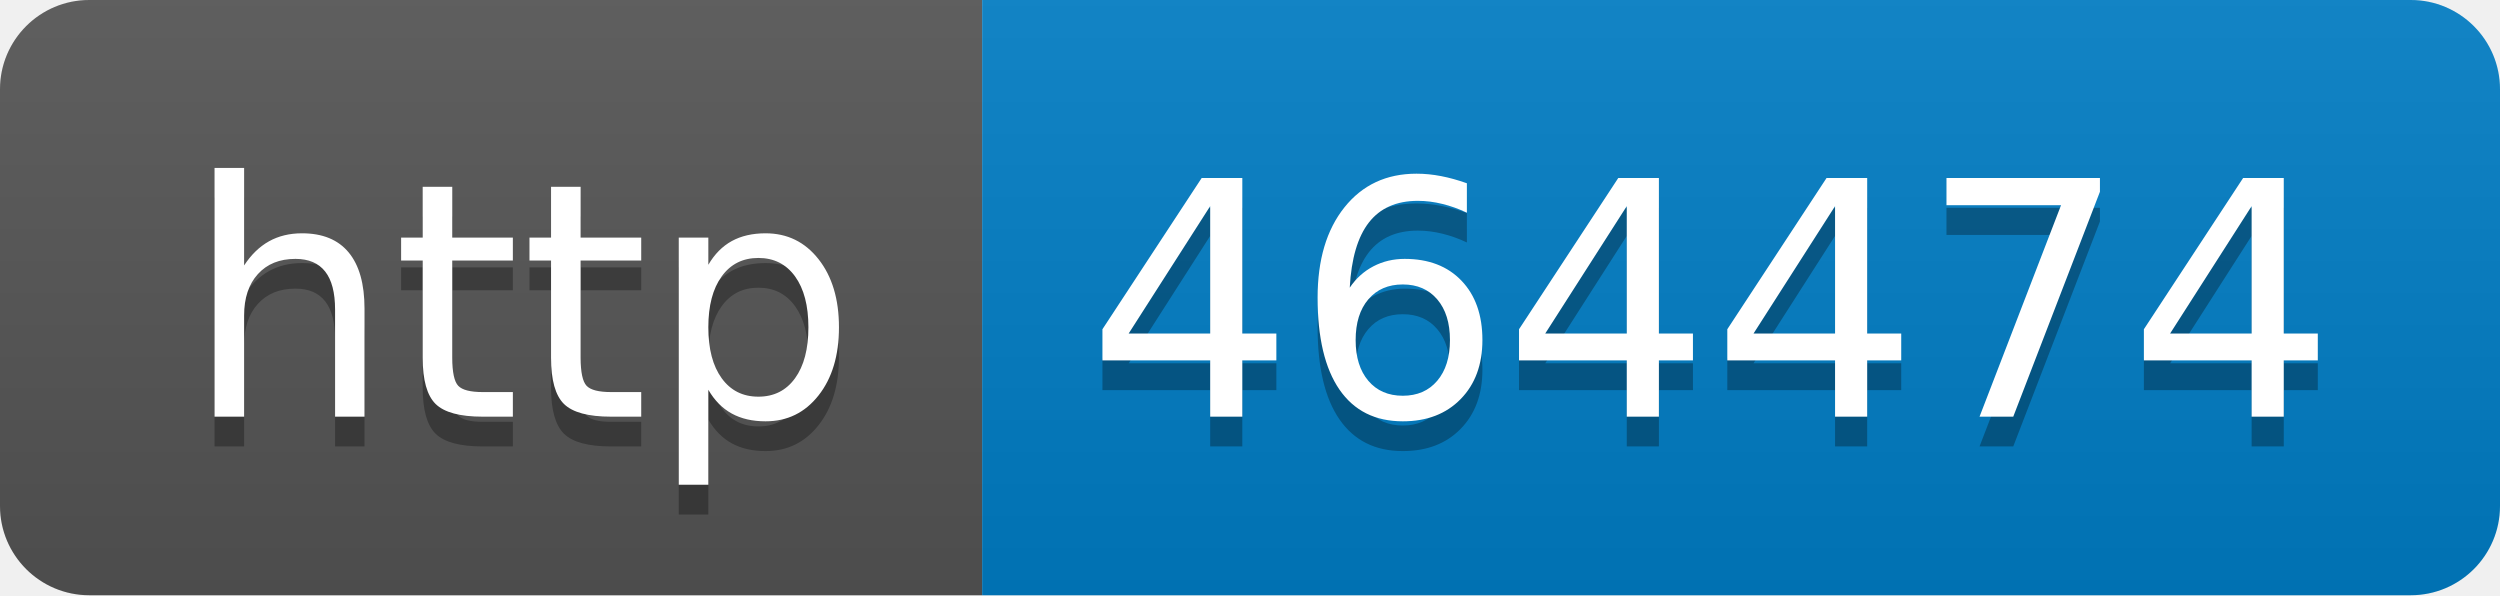
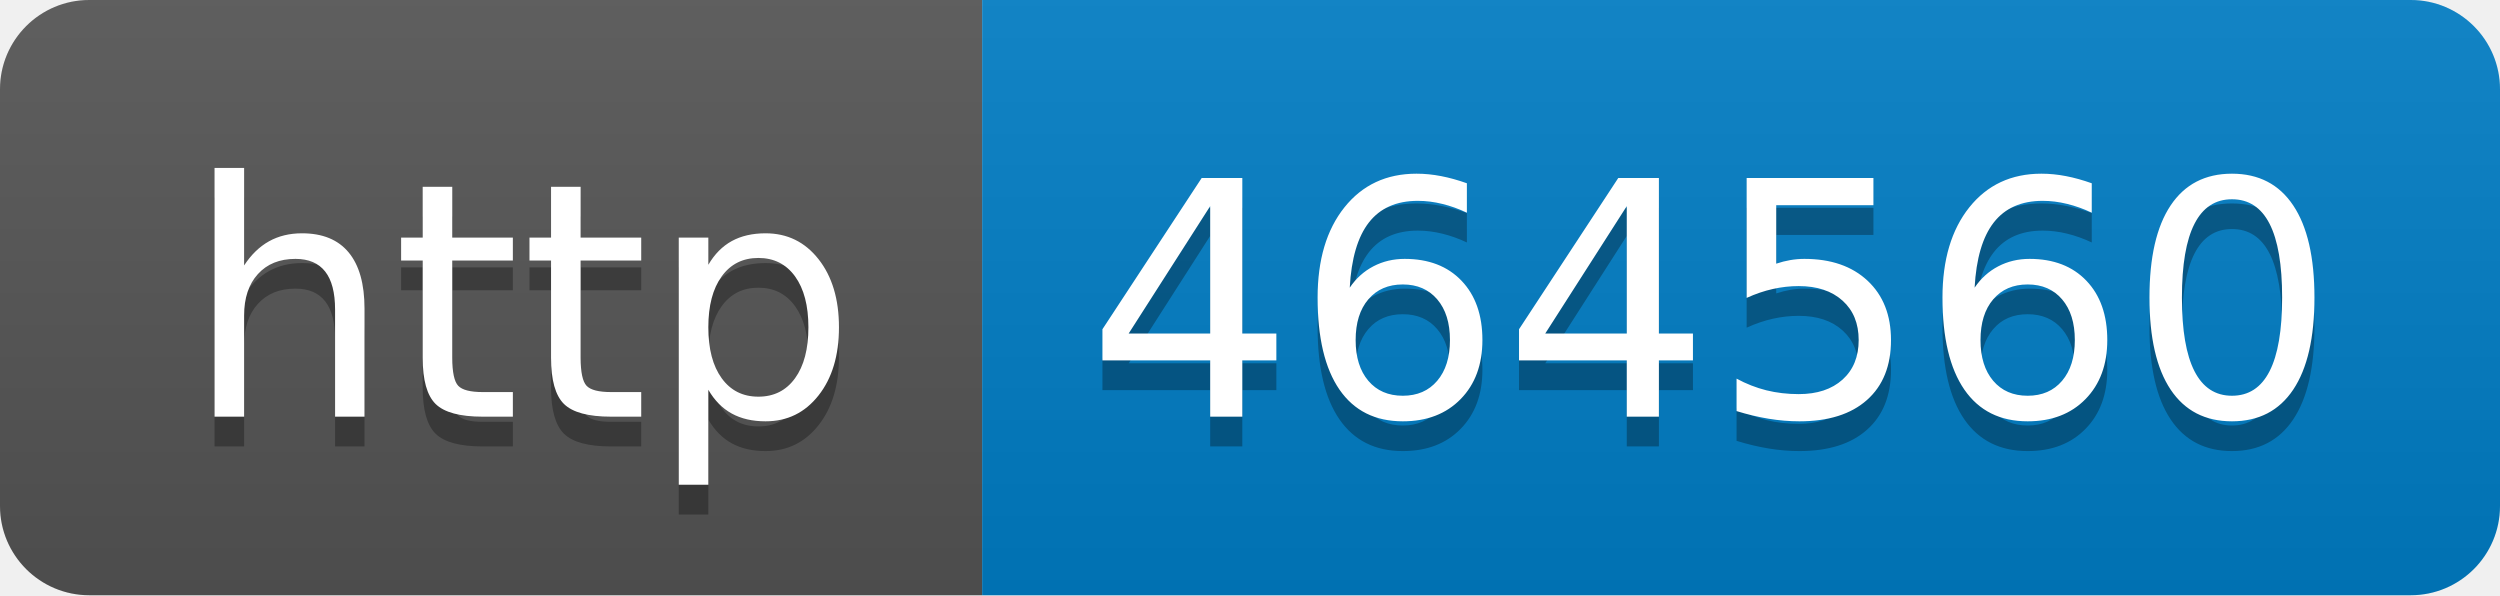
- <svg xmlns="http://www.w3.org/2000/svg" width="84" height="20" role="img" aria-label="http: 464474">
+ <svg xmlns="http://www.w3.org/2000/svg" width="84" height="20" role="img" aria-label="http: 464560">
  <linearGradient id="s" x2="0" y2="100%">
    <stop offset="0" stop-color="#bbb" stop-opacity=".1" />
    <stop offset="1" stop-opacity=".1" />
  </linearGradient>
  <clipPath id="r">
    <rect width="84" height="20" rx="3" fill="#fff" />
  </clipPath>
  <g clip-path="url(#r)">
    <rect width="33" height="20" fill="#555" />
    <rect x="33" width="51" height="20" fill="#007ec6" />
    <rect width="84" height="20" fill="url(#s)" />
  </g>
  <g fill="#fff" text-anchor="middle" font-family="Verdana,Geneva,DejaVu Sans,sans-serif" text-rendering="geometricPrecision" font-size="110">
    <text aria-hidden="true" x="175" y="150" fill="#010101" fill-opacity=".3" transform="scale(.1)" textLength="230">http</text>
    <text x="175" y="140" transform="scale(.1)" fill="#fff" textLength="230">http</text>
-     <text aria-hidden="true" x="575" y="150" fill="#010101" fill-opacity=".3" transform="scale(.1)" textLength="410">464474</text>
-     <text x="575" y="140" transform="scale(.1)" fill="#fff" textLength="410">464474</text>
+     <text aria-hidden="true" x="575" y="150" fill="#010101" fill-opacity=".3" transform="scale(.1)" textLength="410">464560</text>
+     <text x="575" y="140" transform="scale(.1)" fill="#fff" textLength="410">464560</text>
  </g>
</svg>
